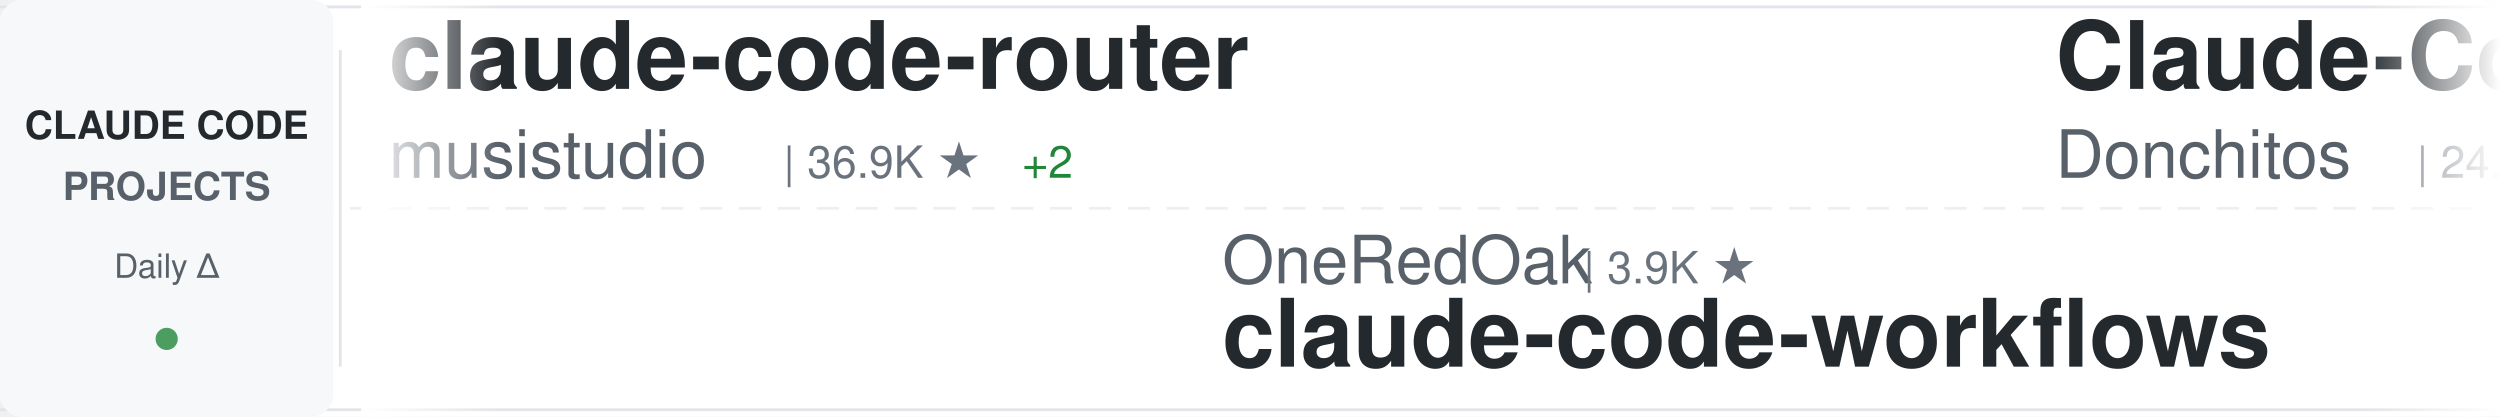
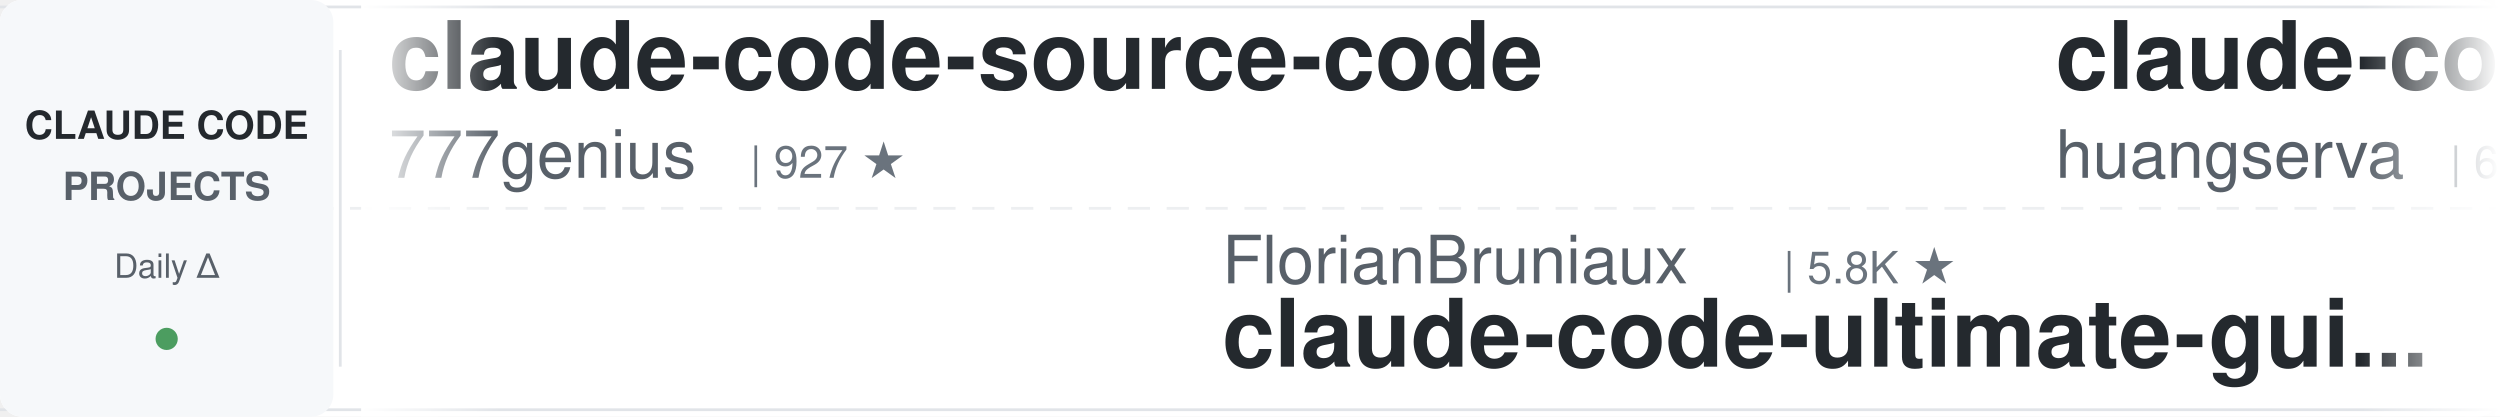
<svg xmlns="http://www.w3.org/2000/svg" width="900" height="150">
  <defs>
    <linearGradient id="awesomeLeftFade" x1="0%" y1="0%" x2="100%" y2="0%">
      <stop offset="0%" style="stop-color:#ffffff;stop-opacity:1" />
      <stop offset="100%" style="stop-color:#ffffff;stop-opacity:0" />
    </linearGradient>
    <linearGradient id="awesomeRightFade" x1="0%" y1="0%" x2="100%" y2="0%">
      <stop offset="0%" style="stop-color:#ffffff;stop-opacity:0" />
      <stop offset="100%" style="stop-color:#ffffff;stop-opacity:1" />
    </linearGradient>
  </defs>
  <rect width="900" height="150" fill="#ffffff" rx="8" />
  <rect x="0" y="2" width="900" height="1" fill="#e1e4e8" />
  <rect x="0" y="147" width="900" height="1" fill="#e1e4e8" />
  <line x1="0" y1="75" x2="900" y2="75" stroke="#e1e4e8" stroke-width="1" stroke-dasharray="8 6" opacity="0.6" />
  <rect x="0" y="0" width="120" height="150" fill="#f6f8fa" rx="8" />
  <text x="60" y="50" font-family="-apple-system, BlinkMacSystemFont, 'Segoe UI', Helvetica, Arial, sans-serif" font-size="14" font-weight="600" fill="#24292e" text-anchor="middle">CLAUDE CODE</text>
  <text x="60" y="72" font-family="-apple-system, BlinkMacSystemFont, 'Segoe UI', Helvetica, Arial, sans-serif" font-size="14" font-weight="600" fill="#586069" text-anchor="middle">PROJECTS</text>
  <text x="60" y="100" font-family="-apple-system, BlinkMacSystemFont, 'Segoe UI', Helvetica, Arial, sans-serif" font-size="12" font-weight="500" fill="#586069" text-anchor="middle">Daily Δ</text>
  <circle cx="60" cy="122" r="4" fill="#22863a" opacity="0.8" />
  <rect x="122" y="18" width="1" height="114" fill="#e1e4e8" />
  <clipPath id="awesomeTickerClip">
    <rect x="130" y="0" width="770" height="150" />
  </clipPath>
  <g clip-path="url(#awesomeTickerClip)">
    <g id="awesomeTickerItems">
      <animateTransform attributeName="transform" attributeType="XML" type="translate" from="0 0" to="-3000 0" dur="54s" repeatCount="indefinite" />
      <g transform="translate(0, 0)">
-         <text x="140" y="32" font-family="-apple-system, BlinkMacSystemFont, 'Segoe UI', Helvetica, Arial, sans-serif" font-size="34" font-weight="600" fill="#24292e">claude-code-router</text>
-         <text x="140" y="64" font-family="-apple-system, BlinkMacSystemFont, 'Segoe UI', Helvetica, Arial, sans-serif" font-size="24" font-weight="400" fill="#586069">musistudio</text>
-         <text x="282" y="64" font-family="-apple-system, BlinkMacSystemFont, 'Segoe UI', Helvetica, Arial, sans-serif" font-size="16" font-weight="500" fill="#6a737d">| 36.9K ★</text>
-         <text x="368" y="64" font-family="-apple-system, BlinkMacSystemFont, 'Segoe UI', Helvetica, Arial, sans-serif" font-size="16" font-weight="500" fill="#22863a"> +2</text>
+         <text x="140" y="32" font-family="-apple-system, BlinkMacSystemFont, 'Segoe UI', Helvetica, Arial, sans-serif" font-size="34" font-weight="600" fill="#24292e">claude-code-source-code</text>
+         <text x="140" y="64" font-family="-apple-system, BlinkMacSystemFont, 'Segoe UI', Helvetica, Arial, sans-serif" font-size="24" font-weight="400" fill="#586069">777genius</text>
+         <text x="270" y="64" font-family="-apple-system, BlinkMacSystemFont, 'Segoe UI', Helvetica, Arial, sans-serif" font-size="16" font-weight="500" fill="#6a737d">| 927 ★</text>
      </g>
      <g transform="translate(300, 0)">
-         <text x="140" y="102" font-family="-apple-system, BlinkMacSystemFont, 'Segoe UI', Helvetica, Arial, sans-serif" font-size="24" font-weight="400" fill="#586069">OneRedOak</text>
-         <text x="270" y="102" font-family="-apple-system, BlinkMacSystemFont, 'Segoe UI', Helvetica, Arial, sans-serif" font-size="16" font-weight="500" fill="#6a737d">| 3.9K ★</text>
-         <text x="140" y="132" font-family="-apple-system, BlinkMacSystemFont, 'Segoe UI', Helvetica, Arial, sans-serif" font-size="34" font-weight="600" fill="#24292e">claude-code-workflows</text>
+         <text x="140" y="102" font-family="-apple-system, BlinkMacSystemFont, 'Segoe UI', Helvetica, Arial, sans-serif" font-size="24" font-weight="400" fill="#586069">FlorianBruniaux</text>
+         <text x="342" y="102" font-family="-apple-system, BlinkMacSystemFont, 'Segoe UI', Helvetica, Arial, sans-serif" font-size="16" font-weight="500" fill="#6a737d">| 5.8K ★</text>
+         <text x="140" y="132" font-family="-apple-system, BlinkMacSystemFont, 'Segoe UI', Helvetica, Arial, sans-serif" font-size="34" font-weight="600" fill="#24292e">claude-code-ultimate-gui...</text>
      </g>
      <g transform="translate(600, 0)">
-         <text x="140" y="32" font-family="-apple-system, BlinkMacSystemFont, 'Segoe UI', Helvetica, Arial, sans-serif" font-size="34" font-weight="600" fill="#24292e">Claude-Code-Game-Studios</text>
-         <text x="140" y="64" font-family="-apple-system, BlinkMacSystemFont, 'Segoe UI', Helvetica, Arial, sans-serif" font-size="24" font-weight="400" fill="#586069">Donchitos</text>
-         <text x="270" y="64" font-family="-apple-system, BlinkMacSystemFont, 'Segoe UI', Helvetica, Arial, sans-serif" font-size="16" font-weight="500" fill="#6a737d">| 24.5K ★</text>
-         <text x="356" y="64" font-family="-apple-system, BlinkMacSystemFont, 'Segoe UI', Helvetica, Arial, sans-serif" font-size="16" font-weight="500" fill="#22863a"> +1</text>
-       </g>
-       <g transform="translate(900, 0)">
-         <text x="140" y="102" font-family="-apple-system, BlinkMacSystemFont, 'Segoe UI', Helvetica, Arial, sans-serif" font-size="24" font-weight="400" fill="#586069">chauncygu</text>
-         <text x="270" y="102" font-family="-apple-system, BlinkMacSystemFont, 'Segoe UI', Helvetica, Arial, sans-serif" font-size="16" font-weight="500" fill="#6a737d">| 2.8K ★</text>
-         <text x="140" y="132" font-family="-apple-system, BlinkMacSystemFont, 'Segoe UI', Helvetica, Arial, sans-serif" font-size="34" font-weight="600" fill="#24292e">collection-claude-code-s...</text>
-       </g>
-       <g transform="translate(1200, 0)">
-         <text x="140" y="32" font-family="-apple-system, BlinkMacSystemFont, 'Segoe UI', Helvetica, Arial, sans-serif" font-size="34" font-weight="600" fill="#24292e">skills</text>
-         <text x="140" y="64" font-family="-apple-system, BlinkMacSystemFont, 'Segoe UI', Helvetica, Arial, sans-serif" font-size="24" font-weight="400" fill="#586069">anthropics</text>
-         <text x="282" y="64" font-family="-apple-system, BlinkMacSystemFont, 'Segoe UI', Helvetica, Arial, sans-serif" font-size="16" font-weight="500" fill="#6a737d">| 171.4K ★</text>
-         <text x="377" y="64" font-family="-apple-system, BlinkMacSystemFont, 'Segoe UI', Helvetica, Arial, sans-serif" font-size="16" font-weight="500" fill="#22863a"> +21</text>
-       </g>
-       <g transform="translate(1500, 0)">
-         <text x="140" y="102" font-family="-apple-system, BlinkMacSystemFont, 'Segoe UI', Helvetica, Arial, sans-serif" font-size="24" font-weight="400" fill="#586069">diet103</text>
-         <text x="246" y="102" font-family="-apple-system, BlinkMacSystemFont, 'Segoe UI', Helvetica, Arial, sans-serif" font-size="16" font-weight="500" fill="#6a737d">| 10.0K ★</text>
-         <text x="332" y="102" font-family="-apple-system, BlinkMacSystemFont, 'Segoe UI', Helvetica, Arial, sans-serif" font-size="16" font-weight="500" fill="#22863a"> +1</text>
-         <text x="140" y="132" font-family="-apple-system, BlinkMacSystemFont, 'Segoe UI', Helvetica, Arial, sans-serif" font-size="34" font-weight="600" fill="#24292e">claude-code-infrastructu...</text>
-       </g>
-       <g transform="translate(1800, 0)">
        <text x="140" y="32" font-family="-apple-system, BlinkMacSystemFont, 'Segoe UI', Helvetica, Arial, sans-serif" font-size="34" font-weight="600" fill="#24292e">claude-code-cli</text>
        <text x="140" y="64" font-family="-apple-system, BlinkMacSystemFont, 'Segoe UI', Helvetica, Arial, sans-serif" font-size="24" font-weight="400" fill="#586069">huangserva</text>
        <text x="282" y="64" font-family="-apple-system, BlinkMacSystemFont, 'Segoe UI', Helvetica, Arial, sans-serif" font-size="16" font-weight="500" fill="#6a737d">| 623 ★</text>
      </g>
+       <g transform="translate(900, 0)">
+         <text x="140" y="102" font-family="-apple-system, BlinkMacSystemFont, 'Segoe UI', Helvetica, Arial, sans-serif" font-size="24" font-weight="400" fill="#586069">zstmfhy</text>
+         <text x="246" y="102" font-family="-apple-system, BlinkMacSystemFont, 'Segoe UI', Helvetica, Arial, sans-serif" font-size="16" font-weight="500" fill="#6a737d">| 190 ★</text>
+         <text x="140" y="132" font-family="-apple-system, BlinkMacSystemFont, 'Segoe UI', Helvetica, Arial, sans-serif" font-size="34" font-weight="600" fill="#24292e">Claude-code</text>
+       </g>
+       <g transform="translate(1200, 0)">
+         <text x="140" y="32" font-family="-apple-system, BlinkMacSystemFont, 'Segoe UI', Helvetica, Arial, sans-serif" font-size="34" font-weight="600" fill="#24292e">Claude-Code-Usage-Monito...</text>
+         <text x="140" y="64" font-family="-apple-system, BlinkMacSystemFont, 'Segoe UI', Helvetica, Arial, sans-serif" font-size="24" font-weight="400" fill="#586069">Maciek-roboblog</text>
+         <text x="342" y="64" font-family="-apple-system, BlinkMacSystemFont, 'Segoe UI', Helvetica, Arial, sans-serif" font-size="16" font-weight="500" fill="#6a737d">| 8.7K ★</text>
+       </g>
+       <g transform="translate(1500, 0)">
+         <text x="140" y="102" font-family="-apple-system, BlinkMacSystemFont, 'Segoe UI', Helvetica, Arial, sans-serif" font-size="24" font-weight="400" fill="#586069">chauncygu</text>
+         <text x="270" y="102" font-family="-apple-system, BlinkMacSystemFont, 'Segoe UI', Helvetica, Arial, sans-serif" font-size="16" font-weight="500" fill="#6a737d">| 2.8K ★</text>
+         <text x="347" y="102" font-family="-apple-system, BlinkMacSystemFont, 'Segoe UI', Helvetica, Arial, sans-serif" font-size="16" font-weight="500" fill="#22863a"> +1</text>
+         <text x="140" y="132" font-family="-apple-system, BlinkMacSystemFont, 'Segoe UI', Helvetica, Arial, sans-serif" font-size="34" font-weight="600" fill="#24292e">collection-claude-code-s...</text>
+       </g>
+       <g transform="translate(1800, 0)">
+         <text x="140" y="32" font-family="-apple-system, BlinkMacSystemFont, 'Segoe UI', Helvetica, Arial, sans-serif" font-size="34" font-weight="600" fill="#24292e">claude-code-workflows</text>
+         <text x="140" y="64" font-family="-apple-system, BlinkMacSystemFont, 'Segoe UI', Helvetica, Arial, sans-serif" font-size="24" font-weight="400" fill="#586069">OneRedOak</text>
+         <text x="270" y="64" font-family="-apple-system, BlinkMacSystemFont, 'Segoe UI', Helvetica, Arial, sans-serif" font-size="16" font-weight="500" fill="#6a737d">| 3.9K ★</text>
+       </g>
      <g transform="translate(2100, 0)">
-         <text x="140" y="102" font-family="-apple-system, BlinkMacSystemFont, 'Segoe UI', Helvetica, Arial, sans-serif" font-size="24" font-weight="400" fill="#586069">VoltAgent</text>
-         <text x="270" y="102" font-family="-apple-system, BlinkMacSystemFont, 'Segoe UI', Helvetica, Arial, sans-serif" font-size="16" font-weight="500" fill="#6a737d">| 24.6K ★</text>
-         <text x="356" y="102" font-family="-apple-system, BlinkMacSystemFont, 'Segoe UI', Helvetica, Arial, sans-serif" font-size="16" font-weight="500" fill="#22863a"> +3</text>
-         <text x="140" y="132" font-family="-apple-system, BlinkMacSystemFont, 'Segoe UI', Helvetica, Arial, sans-serif" font-size="34" font-weight="600" fill="#24292e">awesome-claude-code-suba...</text>
+         <text x="140" y="102" font-family="-apple-system, BlinkMacSystemFont, 'Segoe UI', Helvetica, Arial, sans-serif" font-size="24" font-weight="400" fill="#586069">ding113</text>
+         <text x="246" y="102" font-family="-apple-system, BlinkMacSystemFont, 'Segoe UI', Helvetica, Arial, sans-serif" font-size="16" font-weight="500" fill="#6a737d">| 3.3K ★</text>
+         <text x="140" y="132" font-family="-apple-system, BlinkMacSystemFont, 'Segoe UI', Helvetica, Arial, sans-serif" font-size="34" font-weight="600" fill="#24292e">claude-code-hub</text>
      </g>
      <g transform="translate(2400, 0)">
-         <text x="140" y="32" font-family="-apple-system, BlinkMacSystemFont, 'Segoe UI', Helvetica, Arial, sans-serif" font-size="34" font-weight="600" fill="#24292e">free-claude-code</text>
-         <text x="140" y="64" font-family="-apple-system, BlinkMacSystemFont, 'Segoe UI', Helvetica, Arial, sans-serif" font-size="24" font-weight="400" fill="#586069">Alishahryar1</text>
-         <text x="306" y="64" font-family="-apple-system, BlinkMacSystemFont, 'Segoe UI', Helvetica, Arial, sans-serif" font-size="16" font-weight="500" fill="#6a737d">| 48.9K ★</text>
-         <text x="392" y="64" font-family="-apple-system, BlinkMacSystemFont, 'Segoe UI', Helvetica, Arial, sans-serif" font-size="16" font-weight="500" fill="#22863a"> +97</text>
+         <text x="140" y="32" font-family="-apple-system, BlinkMacSystemFont, 'Segoe UI', Helvetica, Arial, sans-serif" font-size="34" font-weight="600" fill="#24292e">claude-code-webui</text>
+         <text x="140" y="64" font-family="-apple-system, BlinkMacSystemFont, 'Segoe UI', Helvetica, Arial, sans-serif" font-size="24" font-weight="400" fill="#586069">sugyan</text>
+         <text x="234" y="64" font-family="-apple-system, BlinkMacSystemFont, 'Segoe UI', Helvetica, Arial, sans-serif" font-size="16" font-weight="500" fill="#6a737d">| 1.1K ★</text>
      </g>
      <g transform="translate(2700, 0)">
-         <text x="140" y="102" font-family="-apple-system, BlinkMacSystemFont, 'Segoe UI', Helvetica, Arial, sans-serif" font-size="24" font-weight="400" fill="#586069">repowise-dev</text>
-         <text x="306" y="102" font-family="-apple-system, BlinkMacSystemFont, 'Segoe UI', Helvetica, Arial, sans-serif" font-size="16" font-weight="500" fill="#6a737d">| 1.2K ★</text>
-         <text x="140" y="132" font-family="-apple-system, BlinkMacSystemFont, 'Segoe UI', Helvetica, Arial, sans-serif" font-size="34" font-weight="600" fill="#24292e">claude-code-prompts</text>
+         <text x="140" y="102" font-family="-apple-system, BlinkMacSystemFont, 'Segoe UI', Helvetica, Arial, sans-serif" font-size="24" font-weight="400" fill="#586069">rohitg00</text>
+         <text x="258" y="102" font-family="-apple-system, BlinkMacSystemFont, 'Segoe UI', Helvetica, Arial, sans-serif" font-size="16" font-weight="500" fill="#6a737d">| 2.5K ★</text>
+         <text x="335" y="102" font-family="-apple-system, BlinkMacSystemFont, 'Segoe UI', Helvetica, Arial, sans-serif" font-size="16" font-weight="500" fill="#22863a"> +1</text>
+         <text x="140" y="132" font-family="-apple-system, BlinkMacSystemFont, 'Segoe UI', Helvetica, Arial, sans-serif" font-size="34" font-weight="600" fill="#24292e">awesome-claude-code-tool...</text>
      </g>
      <g transform="translate(3000, 0)">
-         <text x="140" y="32" font-family="-apple-system, BlinkMacSystemFont, 'Segoe UI', Helvetica, Arial, sans-serif" font-size="34" font-weight="600" fill="#24292e">claude-code-router</text>
-         <text x="140" y="64" font-family="-apple-system, BlinkMacSystemFont, 'Segoe UI', Helvetica, Arial, sans-serif" font-size="24" font-weight="400" fill="#586069">musistudio</text>
-         <text x="282" y="64" font-family="-apple-system, BlinkMacSystemFont, 'Segoe UI', Helvetica, Arial, sans-serif" font-size="16" font-weight="500" fill="#6a737d">| 36.9K ★</text>
-         <text x="368" y="64" font-family="-apple-system, BlinkMacSystemFont, 'Segoe UI', Helvetica, Arial, sans-serif" font-size="16" font-weight="500" fill="#22863a"> +2</text>
+         <text x="140" y="32" font-family="-apple-system, BlinkMacSystemFont, 'Segoe UI', Helvetica, Arial, sans-serif" font-size="34" font-weight="600" fill="#24292e">claude-code-source-code</text>
+         <text x="140" y="64" font-family="-apple-system, BlinkMacSystemFont, 'Segoe UI', Helvetica, Arial, sans-serif" font-size="24" font-weight="400" fill="#586069">777genius</text>
+         <text x="270" y="64" font-family="-apple-system, BlinkMacSystemFont, 'Segoe UI', Helvetica, Arial, sans-serif" font-size="16" font-weight="500" fill="#6a737d">| 927 ★</text>
      </g>
      <g transform="translate(3300, 0)">
-         <text x="140" y="102" font-family="-apple-system, BlinkMacSystemFont, 'Segoe UI', Helvetica, Arial, sans-serif" font-size="24" font-weight="400" fill="#586069">OneRedOak</text>
-         <text x="270" y="102" font-family="-apple-system, BlinkMacSystemFont, 'Segoe UI', Helvetica, Arial, sans-serif" font-size="16" font-weight="500" fill="#6a737d">| 3.9K ★</text>
-         <text x="140" y="132" font-family="-apple-system, BlinkMacSystemFont, 'Segoe UI', Helvetica, Arial, sans-serif" font-size="34" font-weight="600" fill="#24292e">claude-code-workflows</text>
+         <text x="140" y="102" font-family="-apple-system, BlinkMacSystemFont, 'Segoe UI', Helvetica, Arial, sans-serif" font-size="24" font-weight="400" fill="#586069">FlorianBruniaux</text>
+         <text x="342" y="102" font-family="-apple-system, BlinkMacSystemFont, 'Segoe UI', Helvetica, Arial, sans-serif" font-size="16" font-weight="500" fill="#6a737d">| 5.8K ★</text>
+         <text x="140" y="132" font-family="-apple-system, BlinkMacSystemFont, 'Segoe UI', Helvetica, Arial, sans-serif" font-size="34" font-weight="600" fill="#24292e">claude-code-ultimate-gui...</text>
      </g>
      <g transform="translate(3600, 0)">
-         <text x="140" y="32" font-family="-apple-system, BlinkMacSystemFont, 'Segoe UI', Helvetica, Arial, sans-serif" font-size="34" font-weight="600" fill="#24292e">Claude-Code-Game-Studios</text>
-         <text x="140" y="64" font-family="-apple-system, BlinkMacSystemFont, 'Segoe UI', Helvetica, Arial, sans-serif" font-size="24" font-weight="400" fill="#586069">Donchitos</text>
-         <text x="270" y="64" font-family="-apple-system, BlinkMacSystemFont, 'Segoe UI', Helvetica, Arial, sans-serif" font-size="16" font-weight="500" fill="#6a737d">| 24.5K ★</text>
-         <text x="356" y="64" font-family="-apple-system, BlinkMacSystemFont, 'Segoe UI', Helvetica, Arial, sans-serif" font-size="16" font-weight="500" fill="#22863a"> +1</text>
+         <text x="140" y="32" font-family="-apple-system, BlinkMacSystemFont, 'Segoe UI', Helvetica, Arial, sans-serif" font-size="34" font-weight="600" fill="#24292e">claude-code-cli</text>
+         <text x="140" y="64" font-family="-apple-system, BlinkMacSystemFont, 'Segoe UI', Helvetica, Arial, sans-serif" font-size="24" font-weight="400" fill="#586069">huangserva</text>
+         <text x="282" y="64" font-family="-apple-system, BlinkMacSystemFont, 'Segoe UI', Helvetica, Arial, sans-serif" font-size="16" font-weight="500" fill="#6a737d">| 623 ★</text>
      </g>
      <g transform="translate(3900, 0)">
-         <text x="140" y="102" font-family="-apple-system, BlinkMacSystemFont, 'Segoe UI', Helvetica, Arial, sans-serif" font-size="24" font-weight="400" fill="#586069">chauncygu</text>
-         <text x="270" y="102" font-family="-apple-system, BlinkMacSystemFont, 'Segoe UI', Helvetica, Arial, sans-serif" font-size="16" font-weight="500" fill="#6a737d">| 2.8K ★</text>
-         <text x="140" y="132" font-family="-apple-system, BlinkMacSystemFont, 'Segoe UI', Helvetica, Arial, sans-serif" font-size="34" font-weight="600" fill="#24292e">collection-claude-code-s...</text>
+         <text x="140" y="102" font-family="-apple-system, BlinkMacSystemFont, 'Segoe UI', Helvetica, Arial, sans-serif" font-size="24" font-weight="400" fill="#586069">zstmfhy</text>
+         <text x="246" y="102" font-family="-apple-system, BlinkMacSystemFont, 'Segoe UI', Helvetica, Arial, sans-serif" font-size="16" font-weight="500" fill="#6a737d">| 190 ★</text>
+         <text x="140" y="132" font-family="-apple-system, BlinkMacSystemFont, 'Segoe UI', Helvetica, Arial, sans-serif" font-size="34" font-weight="600" fill="#24292e">Claude-code</text>
      </g>
    </g>
  </g>
  <rect x="130" y="0" width="50" height="150" fill="url(#awesomeLeftFade)" />
  <rect x="850" y="0" width="50" height="150" fill="url(#awesomeRightFade)" />
</svg>
